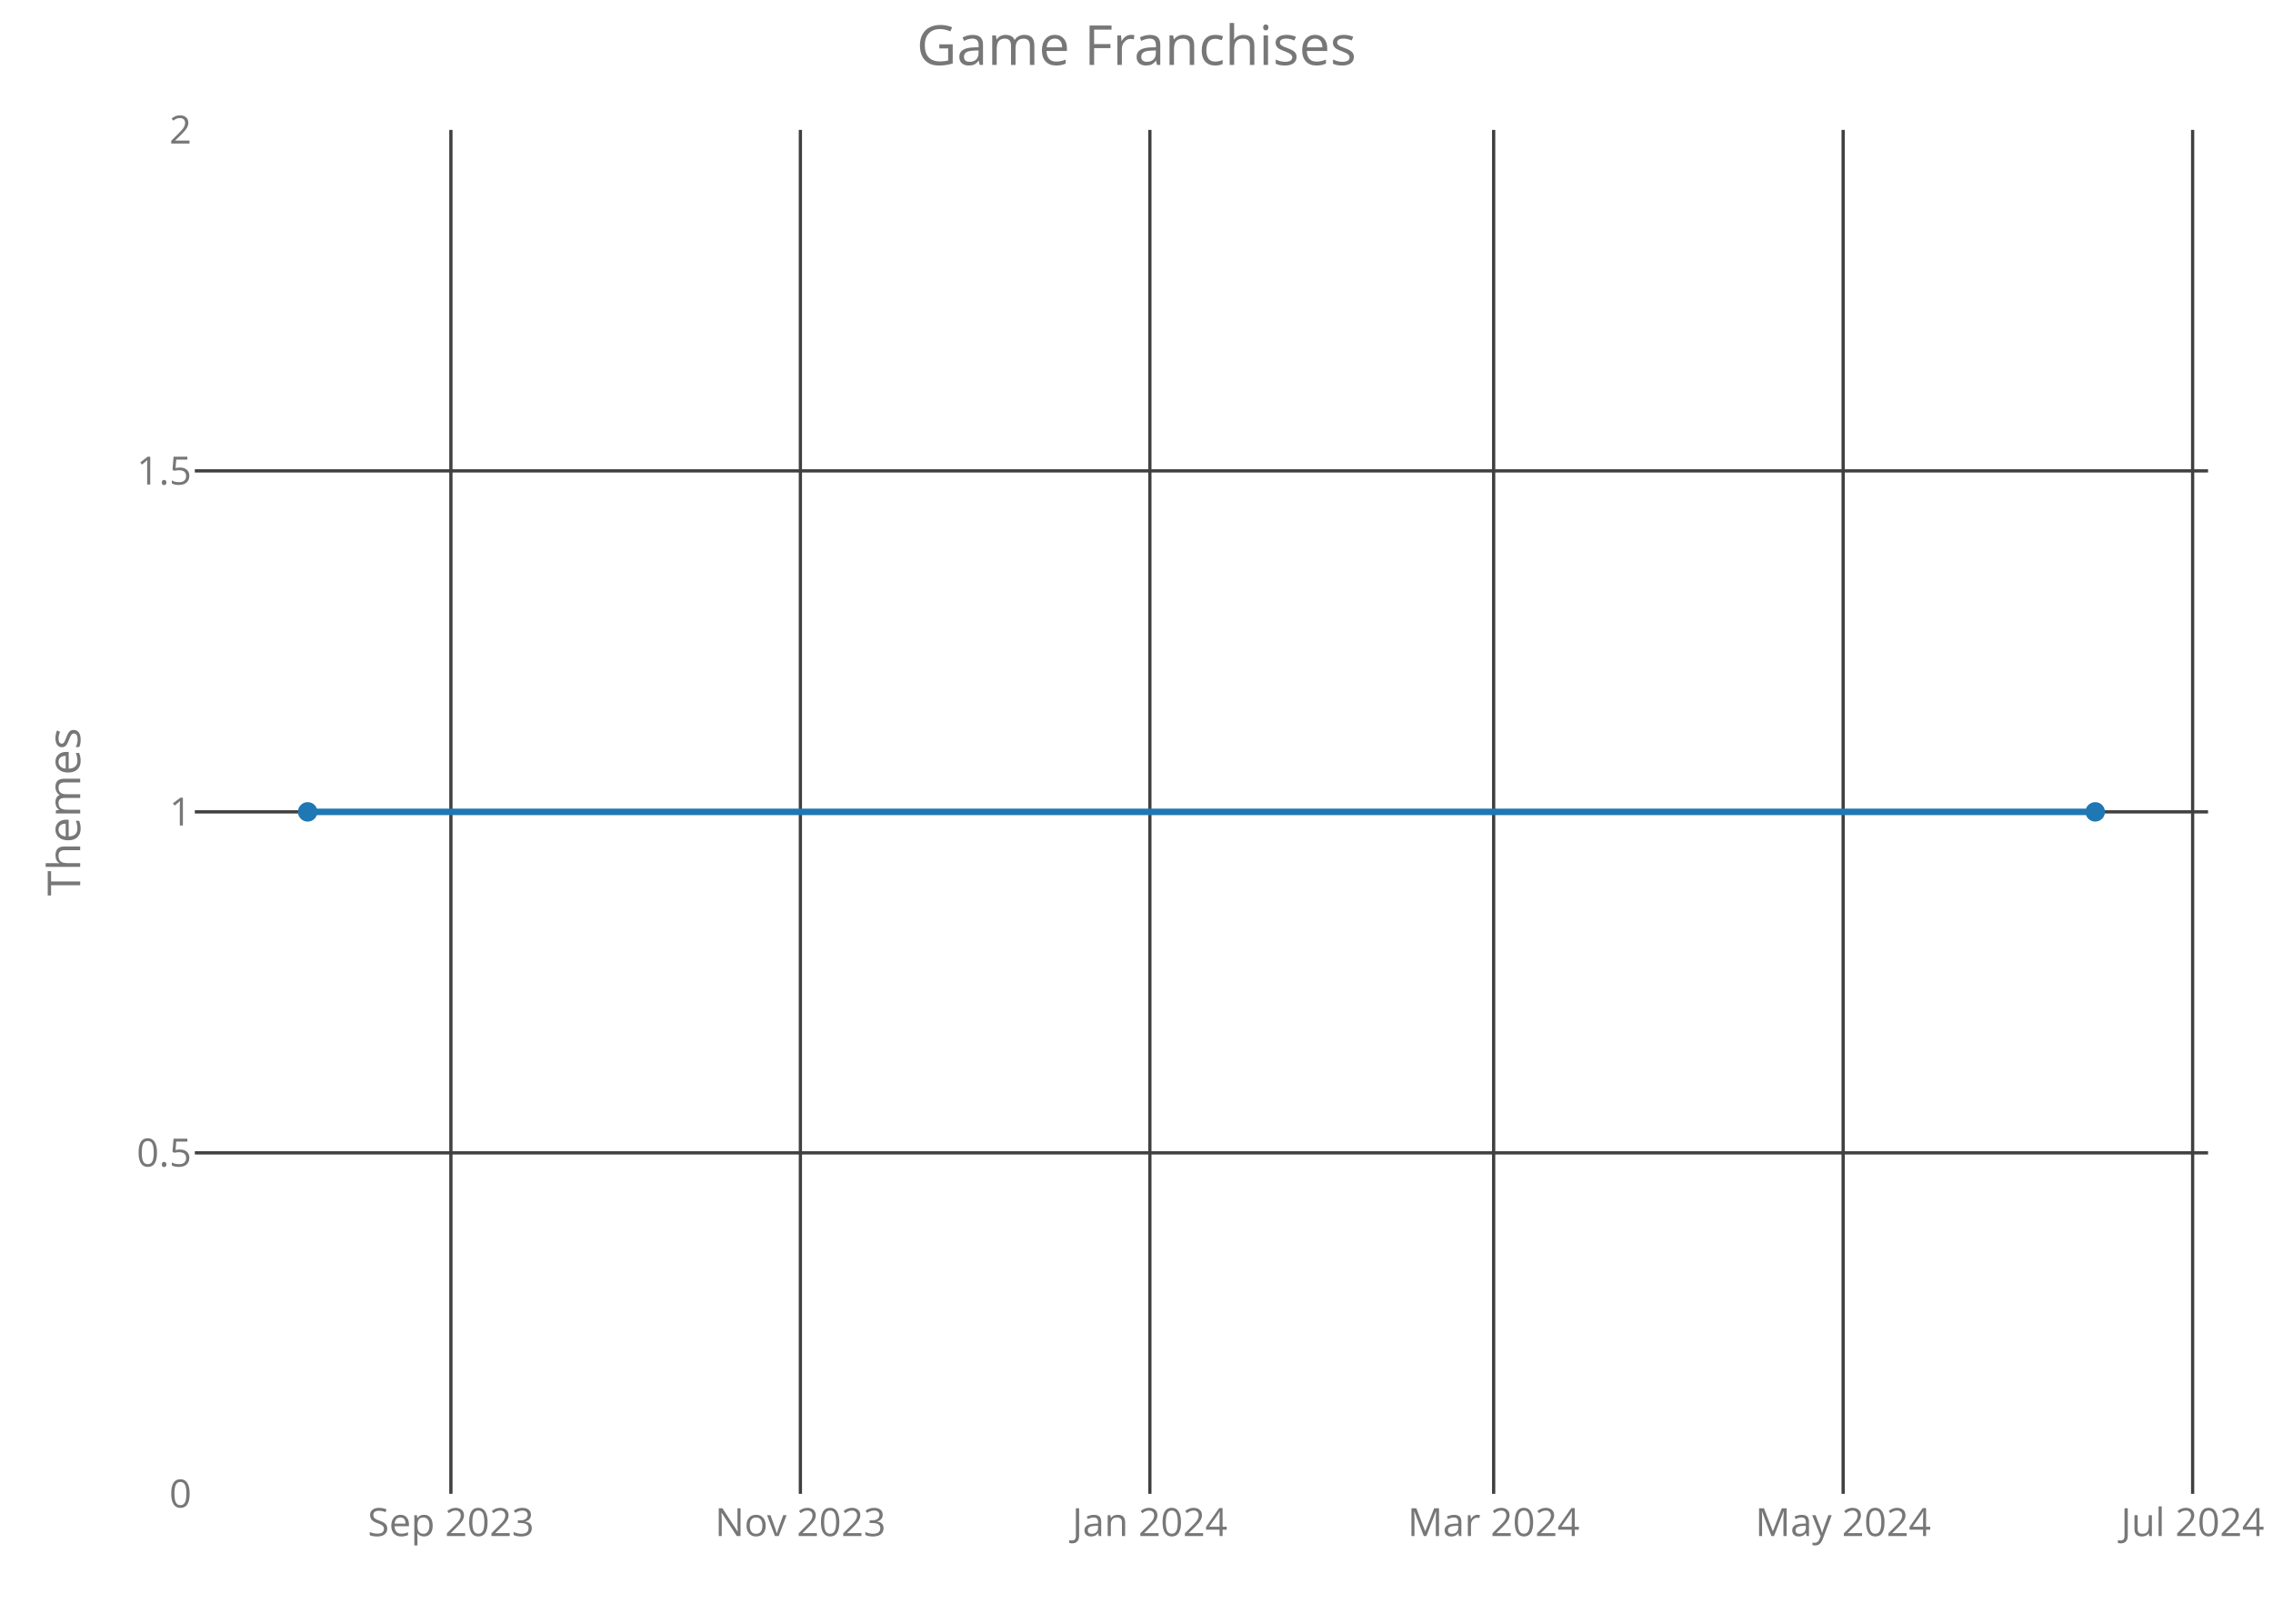
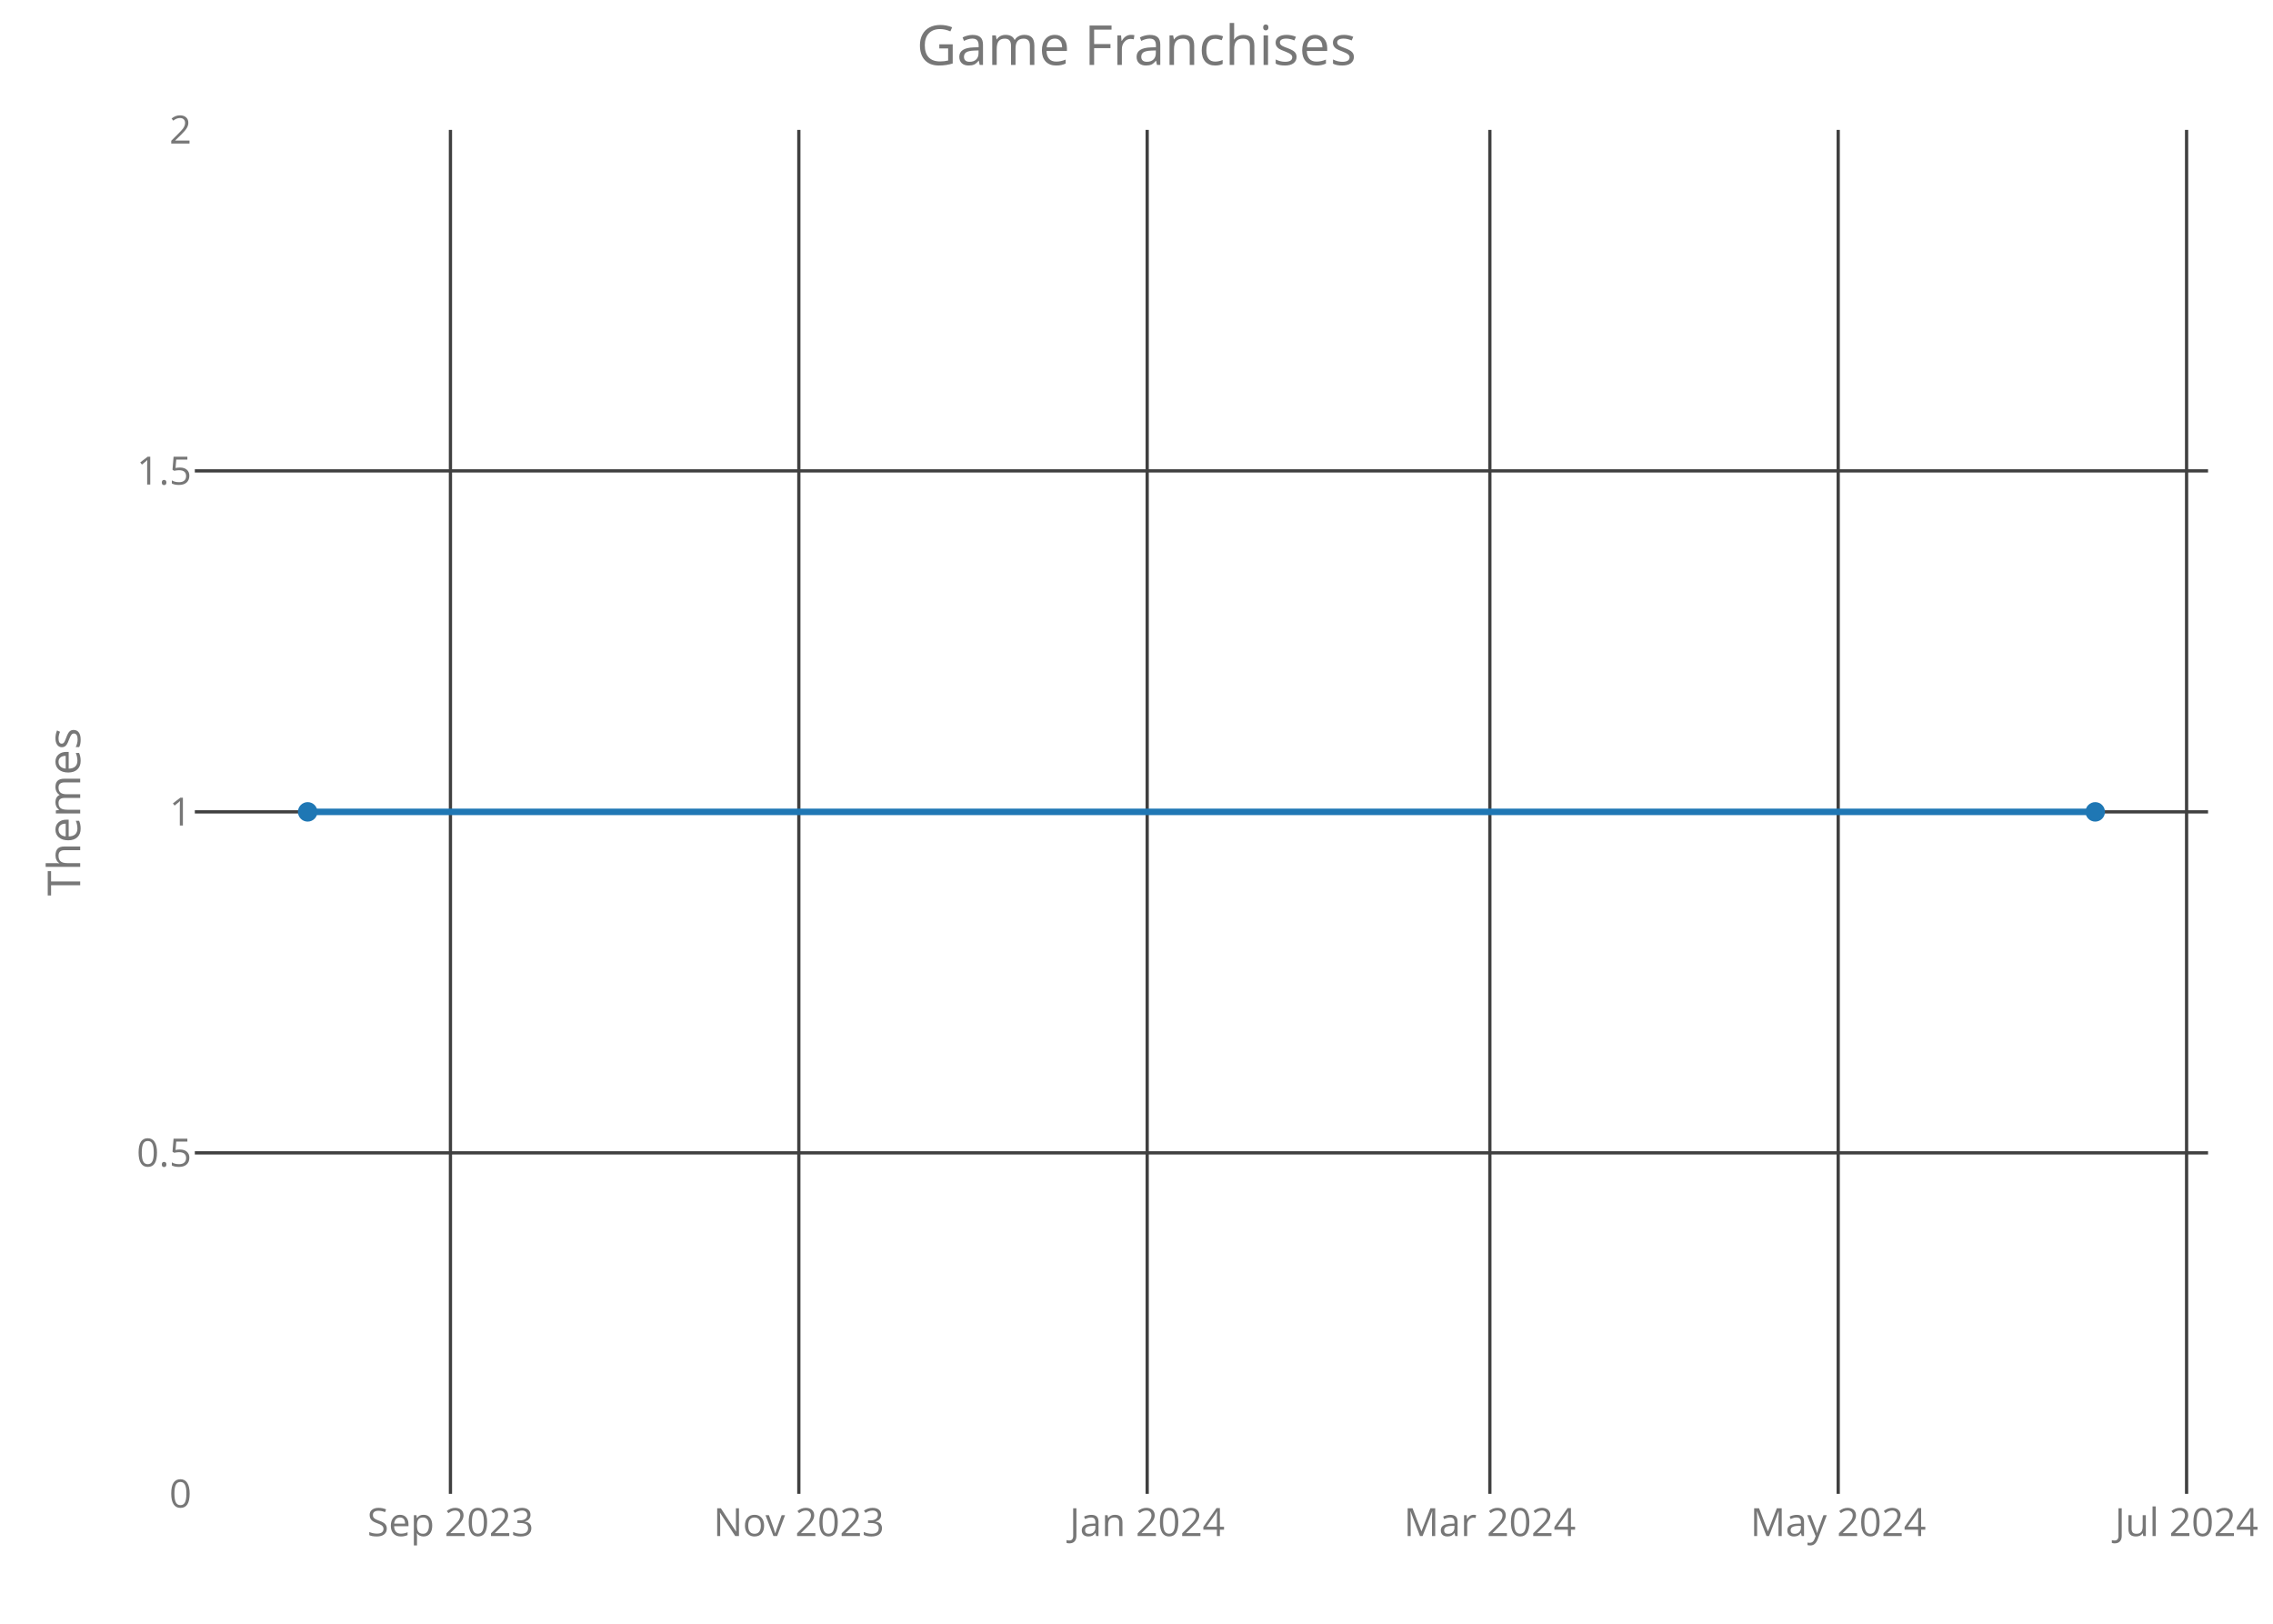
<svg xmlns="http://www.w3.org/2000/svg" class="main-svg" width="700" height="500" style="" viewBox="0 0 700 500">
  <rect x="0" y="0" width="700" height="500" style="fill: rgb(0, 0, 0); fill-opacity: 0;" />
-   <defs id="defs-1807b9">
+   <defs id="defs-7de968">
    <g class="clips">
-       <clipPath id="clip1807b9xyplot" class="plotclip">
+       <clipPath id="clip7de968xyplot" class="plotclip">
        <rect width="620" height="420" />
      </clipPath>
-       <clipPath class="axesclip" id="clip1807b9x">
+       <clipPath class="axesclip" id="clip7de968x">
        <rect x="60" y="0" width="620" height="500" />
      </clipPath>
-       <clipPath class="axesclip" id="clip1807b9y">
+       <clipPath class="axesclip" id="clip7de968y">
        <rect x="0" y="40" width="700" height="420" />
      </clipPath>
-       <clipPath class="axesclip" id="clip1807b9xy">
+       <clipPath class="axesclip" id="clip7de968xy">
        <rect x="60" y="40" width="620" height="420" />
      </clipPath>
    </g>
    <g class="gradients" />
  </defs>
  <g class="bglayer">
    <rect class="bg" x="60" y="40" width="620" height="420" style="fill: rgb(0, 0, 0); fill-opacity: 0; stroke-width: 0;" />
  </g>
  <g class="layer-below">
    <g class="imagelayer" />
    <g class="shapelayer" />
  </g>
  <g class="cartesianlayer">
    <g class="subplot xy">
      <g class="layer-subplot">
        <g class="shapelayer" />
        <g class="imagelayer" />
      </g>
      <g class="gridlayer">
        <g class="x">
-           <path class="xgrid crisp" transform="translate(138.86,0)" d="M0,40v420" style="stroke: rgb(64, 64, 64); stroke-opacity: 1; stroke-width: 1px;" />
-           <path class="xgrid crisp" transform="translate(246.49,0)" d="M0,40v420" style="stroke: rgb(64, 64, 64); stroke-opacity: 1; stroke-width: 1px;" />
-           <path class="xgrid crisp" transform="translate(354.12,0)" d="M0,40v420" style="stroke: rgb(64, 64, 64); stroke-opacity: 1; stroke-width: 1px;" />
-           <path class="xgrid crisp" transform="translate(459.99,0)" d="M0,40v420" style="stroke: rgb(64, 64, 64); stroke-opacity: 1; stroke-width: 1px;" />
-           <path class="xgrid crisp" transform="translate(567.62,0)" d="M0,40v420" style="stroke: rgb(64, 64, 64); stroke-opacity: 1; stroke-width: 1px;" />
-           <path class="xgrid crisp" transform="translate(675.25,0)" d="M0,40v420" style="stroke: rgb(64, 64, 64); stroke-opacity: 1; stroke-width: 1px;" />
+           <path class="xgrid crisp" transform="translate(138.72,0)" d="M0,40v420" style="stroke: rgb(64, 64, 64); stroke-opacity: 1; stroke-width: 1px;" />
+           <path class="xgrid crisp" transform="translate(246.01,0)" d="M0,40v420" style="stroke: rgb(64, 64, 64); stroke-opacity: 1; stroke-width: 1px;" />
+           <path class="xgrid crisp" transform="translate(353.29,0)" d="M0,40v420" style="stroke: rgb(64, 64, 64); stroke-opacity: 1; stroke-width: 1px;" />
+           <path class="xgrid crisp" transform="translate(458.82,0)" d="M0,40v420" style="stroke: rgb(64, 64, 64); stroke-opacity: 1; stroke-width: 1px;" />
+           <path class="xgrid crisp" transform="translate(566.1,0)" d="M0,40v420" style="stroke: rgb(64, 64, 64); stroke-opacity: 1; stroke-width: 1px;" />
+           <path class="xgrid crisp" transform="translate(673.39,0)" d="M0,40v420" style="stroke: rgb(64, 64, 64); stroke-opacity: 1; stroke-width: 1px;" />
        </g>
        <g class="y">
          <path class="ygrid crisp" transform="translate(0,355)" d="M60,0h620" style="stroke: rgb(64, 64, 64); stroke-opacity: 1; stroke-width: 1px;" />
          <path class="ygrid crisp" transform="translate(0,250)" d="M60,0h620" style="stroke: rgb(64, 64, 64); stroke-opacity: 1; stroke-width: 1px;" />
          <path class="ygrid crisp" transform="translate(0,145)" d="M60,0h620" style="stroke: rgb(64, 64, 64); stroke-opacity: 1; stroke-width: 1px;" />
        </g>
      </g>
      <g class="zerolinelayer" />
      <path class="xlines-below crisp" d="M0,0" style="fill: none;" />
      <path class="ylines-below crisp" d="M0,0" style="fill: none;" />
      <g class="overlines-below" />
      <g class="xaxislayer-below">
        <g class="xtick">
-           <text text-anchor="middle" x="0" y="473" transform="translate(138.86,0)" style="font-family: 'Open Sans'; font-size: 12px; fill: rgb(119, 119, 119); fill-opacity: 1; white-space: pre;">Sep 2023</text>
+           <text text-anchor="middle" x="0" y="473" transform="translate(138.72,0)" style="font-family: 'Open Sans'; font-size: 12px; fill: rgb(119, 119, 119); fill-opacity: 1; white-space: pre;">Sep 2023</text>
        </g>
        <g class="xtick">
-           <text text-anchor="middle" x="0" y="473" transform="translate(246.49,0)" style="font-family: 'Open Sans'; font-size: 12px; fill: rgb(119, 119, 119); fill-opacity: 1; white-space: pre;">Nov 2023</text>
+           <text text-anchor="middle" x="0" y="473" transform="translate(246.01,0)" style="font-family: 'Open Sans'; font-size: 12px; fill: rgb(119, 119, 119); fill-opacity: 1; white-space: pre;">Nov 2023</text>
        </g>
        <g class="xtick">
-           <text text-anchor="middle" x="0" y="473" transform="translate(354.12,0)" style="font-family: 'Open Sans'; font-size: 12px; fill: rgb(119, 119, 119); fill-opacity: 1; white-space: pre;">Jan 2024</text>
+           <text text-anchor="middle" x="0" y="473" transform="translate(353.29,0)" style="font-family: 'Open Sans'; font-size: 12px; fill: rgb(119, 119, 119); fill-opacity: 1; white-space: pre;">Jan 2024</text>
        </g>
        <g class="xtick">
-           <text text-anchor="middle" x="0" y="473" transform="translate(459.99,0)" style="font-family: 'Open Sans'; font-size: 12px; fill: rgb(119, 119, 119); fill-opacity: 1; white-space: pre;">Mar 2024</text>
+           <text text-anchor="middle" x="0" y="473" transform="translate(458.82,0)" style="font-family: 'Open Sans'; font-size: 12px; fill: rgb(119, 119, 119); fill-opacity: 1; white-space: pre;">Mar 2024</text>
        </g>
        <g class="xtick">
-           <text text-anchor="middle" x="0" y="473" transform="translate(567.62,0)" style="font-family: 'Open Sans'; font-size: 12px; fill: rgb(119, 119, 119); fill-opacity: 1; white-space: pre;">May 2024</text>
+           <text text-anchor="middle" x="0" y="473" transform="translate(566.1,0)" style="font-family: 'Open Sans'; font-size: 12px; fill: rgb(119, 119, 119); fill-opacity: 1; white-space: pre;">May 2024</text>
        </g>
        <g class="xtick">
-           <text text-anchor="middle" x="0" y="473" transform="translate(675.25,0)" style="font-family: 'Open Sans'; font-size: 12px; fill: rgb(119, 119, 119); fill-opacity: 1; white-space: pre;">Jul 2024</text>
+           <text text-anchor="middle" x="0" y="473" transform="translate(673.39,0)" style="font-family: 'Open Sans'; font-size: 12px; fill: rgb(119, 119, 119); fill-opacity: 1; white-space: pre;">Jul 2024</text>
        </g>
      </g>
      <g class="yaxislayer-below">
        <g class="ytick">
          <text text-anchor="end" x="59" y="4.2" transform="translate(0,460)" style="font-family: 'Open Sans'; font-size: 12px; fill: rgb(119, 119, 119); fill-opacity: 1; white-space: pre;">0</text>
        </g>
        <g class="ytick">
          <text text-anchor="end" x="59" y="4.2" transform="translate(0,355)" style="font-family: 'Open Sans'; font-size: 12px; fill: rgb(119, 119, 119); fill-opacity: 1; white-space: pre;">0.5</text>
        </g>
        <g class="ytick">
          <text text-anchor="end" x="59" y="4.2" transform="translate(0,250)" style="font-family: 'Open Sans'; font-size: 12px; fill: rgb(119, 119, 119); fill-opacity: 1; white-space: pre;">1</text>
        </g>
        <g class="ytick">
          <text text-anchor="end" x="59" y="4.2" transform="translate(0,145)" style="font-family: 'Open Sans'; font-size: 12px; fill: rgb(119, 119, 119); fill-opacity: 1; white-space: pre;">1.5</text>
        </g>
        <g class="ytick">
          <text text-anchor="end" x="59" y="4.2" transform="translate(0,40)" style="font-family: 'Open Sans'; font-size: 12px; fill: rgb(119, 119, 119); fill-opacity: 1; white-space: pre;">2</text>
        </g>
      </g>
      <g class="overaxes-below" />
-       <g class="plot" transform="translate(60,40)" clip-path="url('#clip1807b9xyplot')">
+       <g class="plot" transform="translate(60,40)" clip-path="url('#clip7de968xyplot')">
        <g class="scatterlayer mlayer">
-           <g class="trace scatter trace3ca819" style="stroke-miterlimit: 2; opacity: 1;">
+           <g class="trace scatter traceeade85" style="stroke-miterlimit: 2; opacity: 1;">
            <g class="fills" />
            <g class="errorbars" />
            <g class="lines">
              <path class="js-line" d="M34.75,210L585.25,210" style="vector-effect: non-scaling-stroke; fill: none; stroke: rgb(31, 119, 180); stroke-opacity: 1; stroke-width: 2px; opacity: 1;" />
            </g>
            <g class="points">
              <path class="point" transform="translate(34.75,210)" d="M3,0A3,3 0 1,1 0,-3A3,3 0 0,1 3,0Z" style="opacity: 1; stroke-width: 0px; fill: rgb(31, 119, 180); fill-opacity: 1;" />
              <path class="point" transform="translate(585.25,210)" d="M3,0A3,3 0 1,1 0,-3A3,3 0 0,1 3,0Z" style="opacity: 1; stroke-width: 0px; fill: rgb(31, 119, 180); fill-opacity: 1;" />
            </g>
            <g class="text" />
          </g>
        </g>
      </g>
      <g class="overplot" />
      <path class="xlines-above" />
      <path class="ylines-above" />
      <g class="overlines-above" />
      <g class="xaxislayer-above" />
      <g class="yaxislayer-above" />
      <g class="overaxes-above" />
    </g>
  </g>
  <g class="polarlayer" />
  <g class="ternarylayer" />
  <g class="geolayer" />
  <g class="funnelarealayer" />
  <g class="pielayer" />
  <g class="treemaplayer" />
  <g class="sunburstlayer" />
  <g class="glimages" />
-   <defs id="topdefs-1807b9">
+   <defs id="topdefs-7de968">
    <g class="clips" />
  </defs>
  <g class="layer-above">
    <g class="imagelayer" />
    <g class="shapelayer" />
  </g>
  <g class="infolayer">
    <g class="g-gtitle">
      <text class="gtitle" x="350" y="20" text-anchor="middle" dy="0em" style="font-family: 'Open Sans'; font-size: 17px; fill: rgb(119, 119, 119); opacity: 1; font-weight: normal; white-space: pre;">Game Franchises</text>
    </g>
    <g class="g-xtitle" />
    <g class="g-ytitle">
      <text class="ytitle" transform="rotate(-90,24.7,250)" x="24.7" y="250" text-anchor="middle" style="font-family: 'Open Sans'; font-size: 14px; fill: rgb(119, 119, 119); opacity: 1; font-weight: normal; white-space: pre;">Themes</text>
    </g>
  </g>
</svg>
